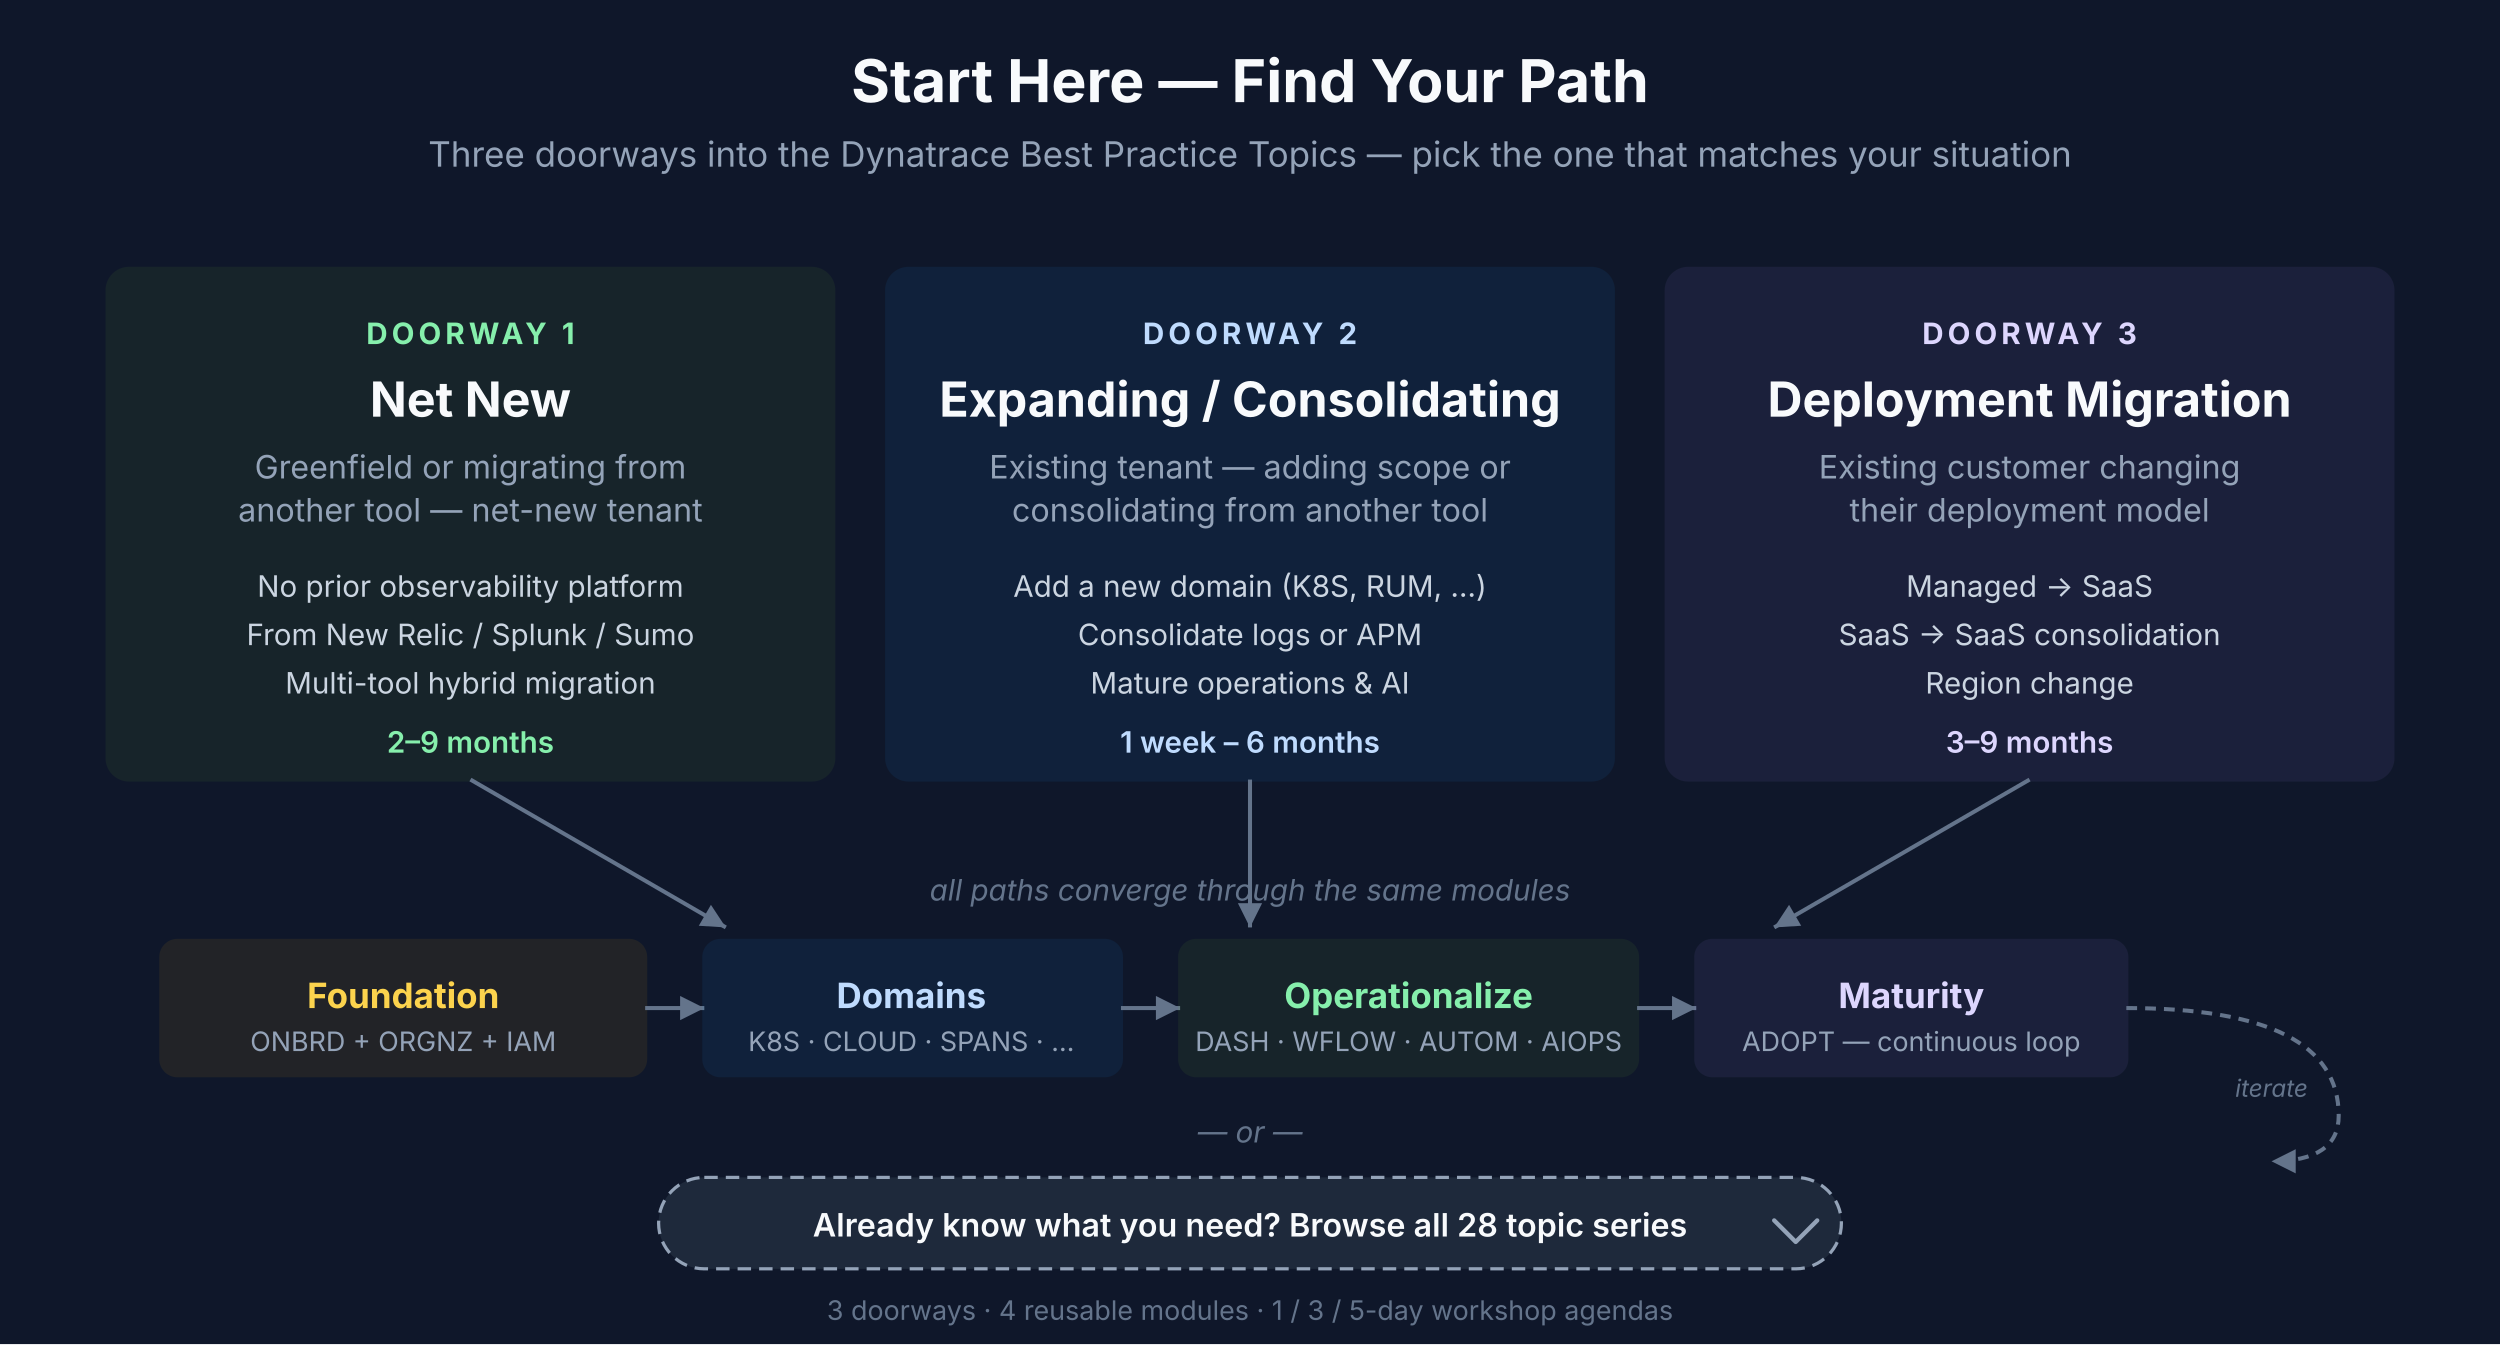
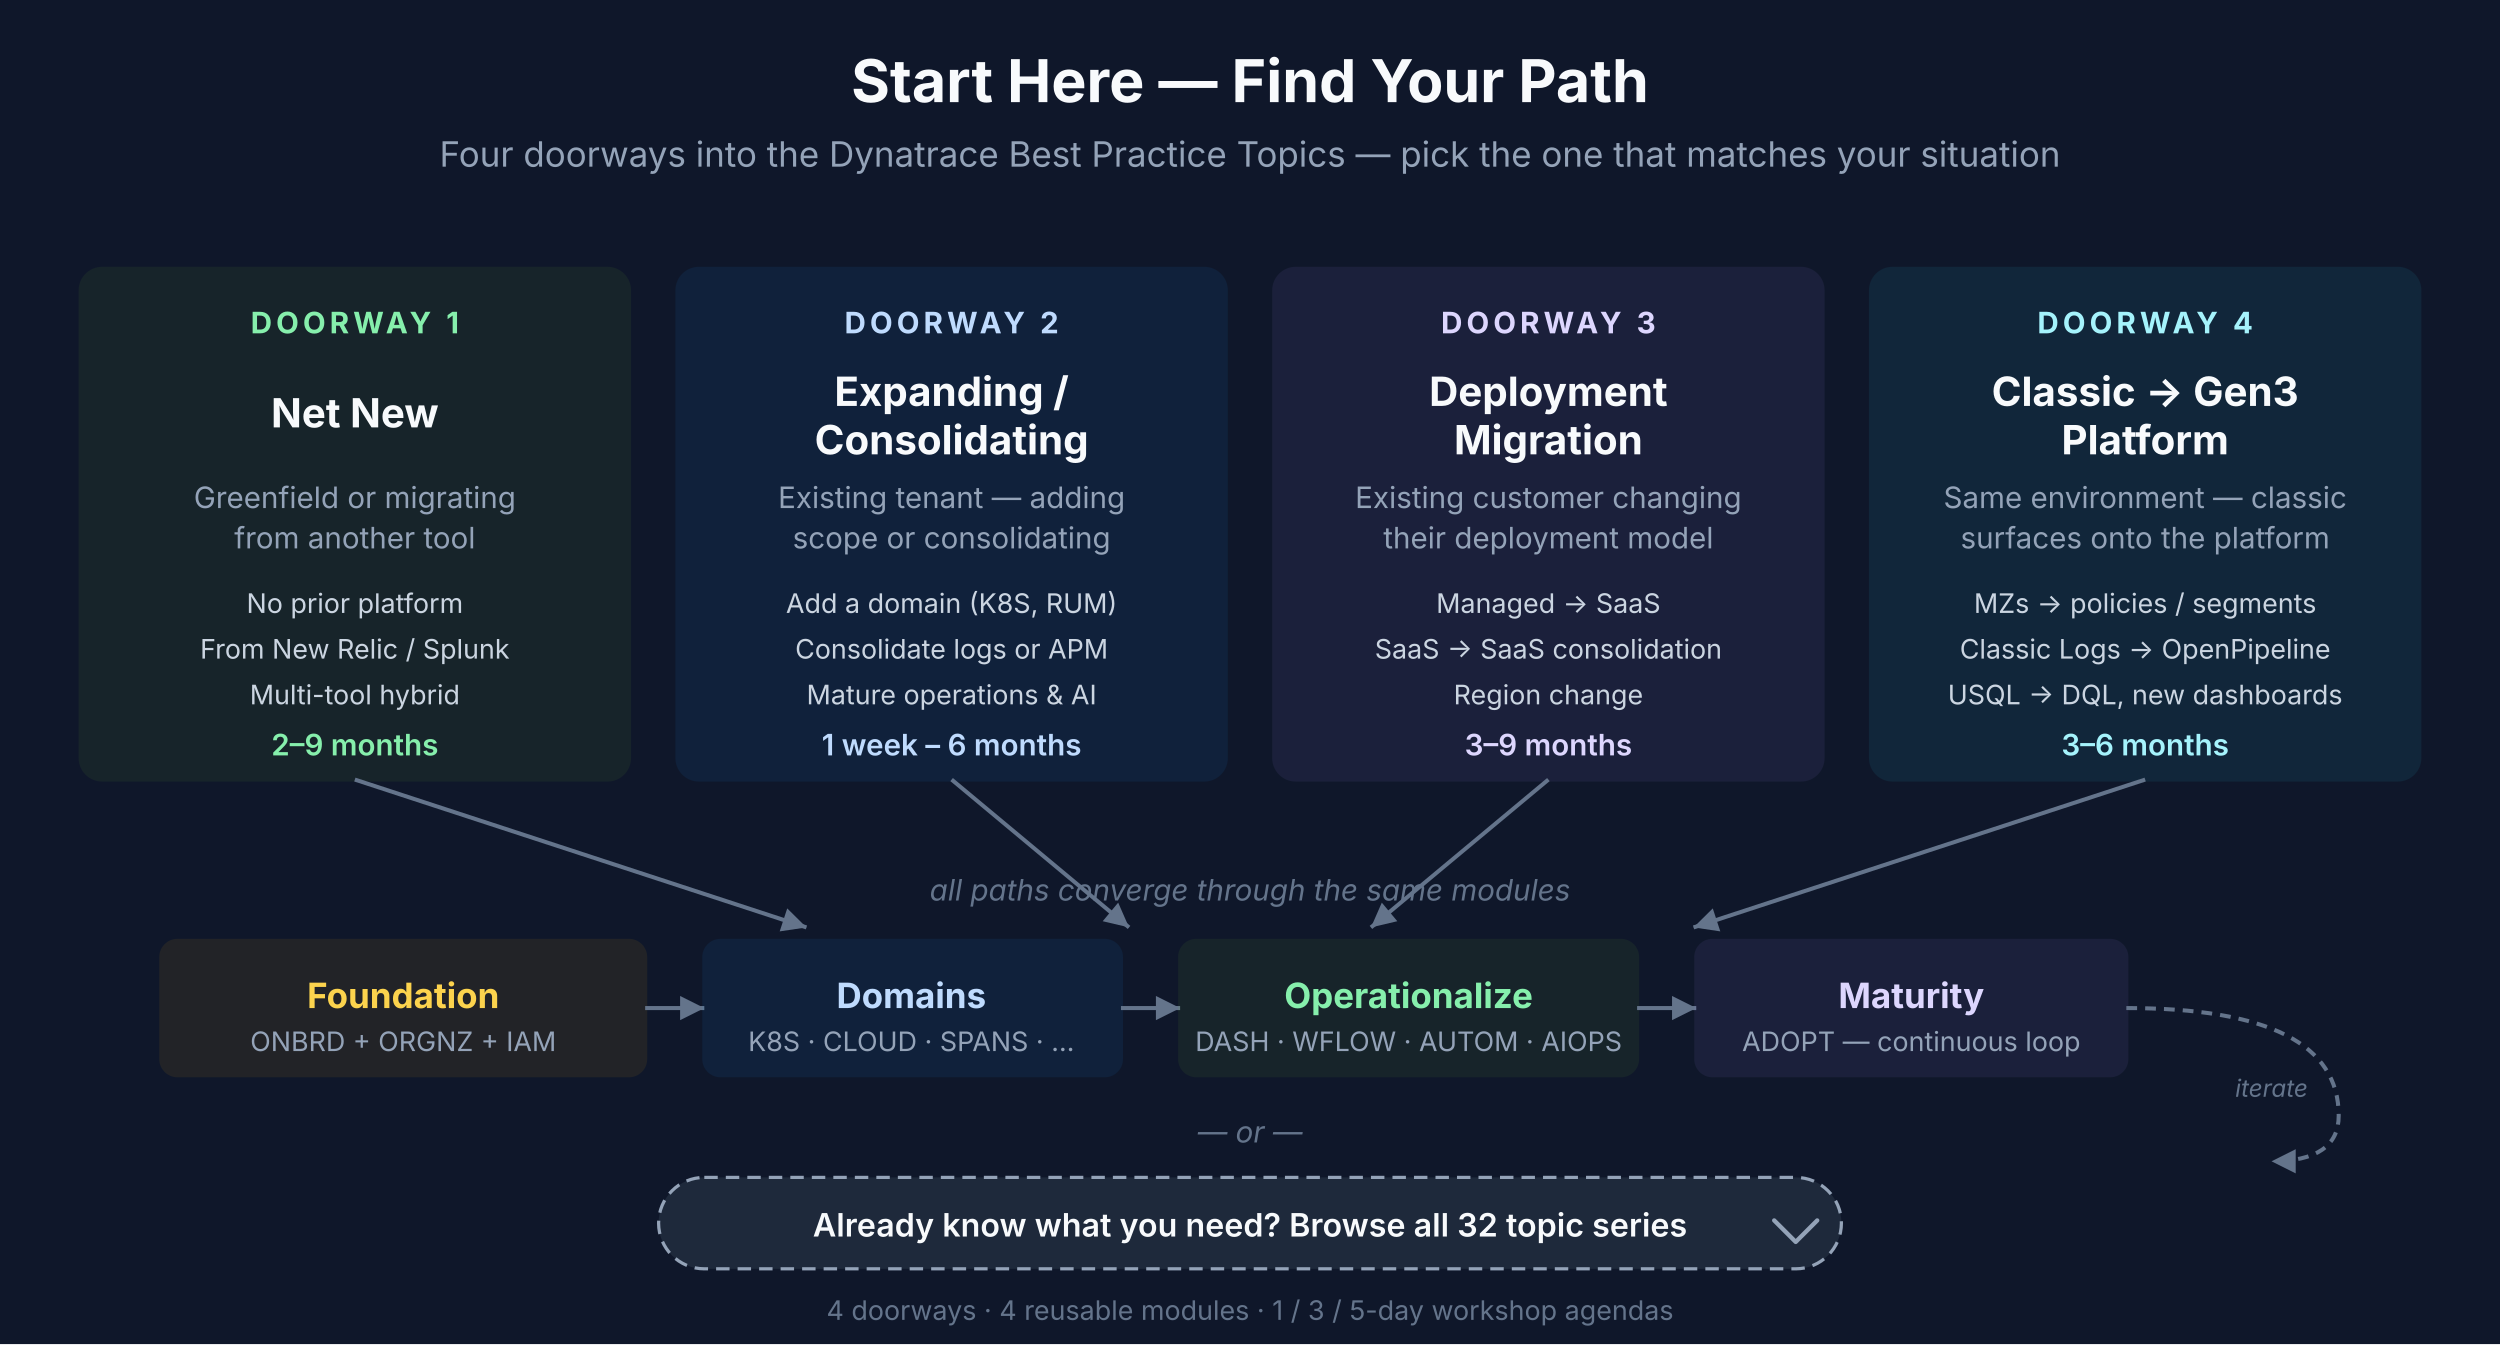
<svg xmlns="http://www.w3.org/2000/svg" viewBox="0 0 930 500" font-family="Inter, system-ui, sans-serif">
  <rect width="930" height="500" fill="#0F172A" />
  <text x="465" y="38" text-anchor="middle" fill="#F8FAFC" font-size="22" font-weight="700">Start Here — Find Your Path</text>
-   <text x="465" y="62" text-anchor="middle" fill="#94A3B8" font-size="13">Three doorways into the Dynatrace Best Practice Topics — pick the one that matches your situation</text>
+   <text x="465" y="62" text-anchor="middle" fill="#94A3B8" font-size="13">Four doorways into the Dynatrace Best Practice Topics — pick the one that matches your situation</text>
  <defs>
    <marker id="shArrow" viewBox="0 0 10 10" refX="10" refY="5" markerWidth="6" markerHeight="6" orient="auto-start-reverse">
      <path d="M 0 0 L 10 5 L 0 10 z" fill="#64748B" />
    </marker>
  </defs>
-   <rect x="40" y="100" width="270" height="190" fill="#73BE28" opacity="0.08" stroke="#73BE28" stroke-width="1.5" rx="8" />
-   <text x="175" y="128" text-anchor="middle" fill="#86EFAC" font-size="11" font-weight="700" letter-spacing="1.5">DOORWAY 1</text>
-   <text x="175" y="155" text-anchor="middle" fill="#F8FAFC" font-size="18" font-weight="700">Net New</text>
-   <text x="175" y="178" text-anchor="middle" fill="#94A3B8" font-size="12">Greenfield or migrating from</text>
-   <text x="175" y="194" text-anchor="middle" fill="#94A3B8" font-size="12">another tool — net-new tenant</text>
-   <text x="175" y="222" text-anchor="middle" fill="#CBD5E1" font-size="11">No prior observability platform</text>
-   <text x="175" y="240" text-anchor="middle" fill="#CBD5E1" font-size="11">From New Relic / Splunk / Sumo</text>
-   <text x="175" y="258" text-anchor="middle" fill="#CBD5E1" font-size="11">Multi-tool hybrid migration</text>
-   <text x="175" y="280" text-anchor="middle" fill="#86EFAC" font-size="11" font-weight="600">2–9 months</text>
-   <rect x="330" y="100" width="270" height="190" fill="#1496FF" opacity="0.08" stroke="#1496FF" stroke-width="1.5" rx="8" />
-   <text x="465" y="128" text-anchor="middle" fill="#BFDBFE" font-size="11" font-weight="700" letter-spacing="1.5">DOORWAY 2</text>
-   <text x="465" y="155" text-anchor="middle" fill="#F8FAFC" font-size="18" font-weight="700">Expanding / Consolidating</text>
-   <text x="465" y="178" text-anchor="middle" fill="#94A3B8" font-size="12">Existing tenant — adding scope or</text>
-   <text x="465" y="194" text-anchor="middle" fill="#94A3B8" font-size="12">consolidating from another tool</text>
-   <text x="465" y="222" text-anchor="middle" fill="#CBD5E1" font-size="11">Add a new domain (K8S, RUM, …)</text>
-   <text x="465" y="240" text-anchor="middle" fill="#CBD5E1" font-size="11">Consolidate logs or APM</text>
-   <text x="465" y="258" text-anchor="middle" fill="#CBD5E1" font-size="11">Mature operations &amp; AI</text>
-   <text x="465" y="280" text-anchor="middle" fill="#BFDBFE" font-size="11" font-weight="600">1 week – 6 months</text>
-   <rect x="620" y="100" width="270" height="190" fill="#A78BFA" opacity="0.08" stroke="#A78BFA" stroke-width="1.5" rx="8" />
-   <text x="755" y="128" text-anchor="middle" fill="#DDD6FE" font-size="11" font-weight="700" letter-spacing="1.5">DOORWAY 3</text>
-   <text x="755" y="155" text-anchor="middle" fill="#F8FAFC" font-size="18" font-weight="700">Deployment Migration</text>
-   <text x="755" y="178" text-anchor="middle" fill="#94A3B8" font-size="12">Existing customer changing</text>
-   <text x="755" y="194" text-anchor="middle" fill="#94A3B8" font-size="12">their deployment model</text>
-   <text x="755" y="222" text-anchor="middle" fill="#CBD5E1" font-size="11">Managed → SaaS</text>
-   <text x="755" y="240" text-anchor="middle" fill="#CBD5E1" font-size="11">SaaS → SaaS consolidation</text>
-   <text x="755" y="258" text-anchor="middle" fill="#CBD5E1" font-size="11">Region change</text>
-   <text x="755" y="280" text-anchor="middle" fill="#DDD6FE" font-size="11" font-weight="600">3–9 months</text>
-   <line x1="175" y1="290" x2="270" y2="345" stroke="#64748B" stroke-width="1.5" marker-end="url(#shArrow)" />
-   <line x1="465" y1="290" x2="465" y2="345" stroke="#64748B" stroke-width="1.5" marker-end="url(#shArrow)" />
-   <line x1="755" y1="290" x2="660" y2="345" stroke="#64748B" stroke-width="1.5" marker-end="url(#shArrow)" />
+   <rect x="30" y="100" width="204" height="190" fill="#73BE28" opacity="0.08" stroke="#73BE28" stroke-width="1.5" rx="8" />
+   <text x="132" y="124" text-anchor="middle" fill="#86EFAC" font-size="11" font-weight="700" letter-spacing="1.5">DOORWAY 1</text>
+   <text x="132" y="159" text-anchor="middle" fill="#F8FAFC" font-size="15" font-weight="700">Net New</text>
+   <text x="132" y="189" text-anchor="middle" fill="#94A3B8" font-size="11">Greenfield or migrating</text>
+   <text x="132" y="204" text-anchor="middle" fill="#94A3B8" font-size="11">from another tool</text>
+   <text x="132" y="228" text-anchor="middle" fill="#CBD5E1" font-size="10">No prior platform</text>
+   <text x="132" y="245" text-anchor="middle" fill="#CBD5E1" font-size="10">From New Relic / Splunk</text>
+   <text x="132" y="262" text-anchor="middle" fill="#CBD5E1" font-size="10">Multi-tool hybrid</text>
+   <text x="132" y="281" text-anchor="middle" fill="#86EFAC" font-size="11" font-weight="600">2–9 months</text>
+   <rect x="252" y="100" width="204" height="190" fill="#1496FF" opacity="0.08" stroke="#1496FF" stroke-width="1.5" rx="8" />
+   <text x="354" y="124" text-anchor="middle" fill="#BFDBFE" font-size="11" font-weight="700" letter-spacing="1.5">DOORWAY 2</text>
+   <text x="354" y="151" text-anchor="middle" fill="#F8FAFC" font-size="15" font-weight="700">Expanding /</text>
+   <text x="354" y="169" text-anchor="middle" fill="#F8FAFC" font-size="15" font-weight="700">Consolidating</text>
+   <text x="354" y="189" text-anchor="middle" fill="#94A3B8" font-size="11">Existing tenant — adding</text>
+   <text x="354" y="204" text-anchor="middle" fill="#94A3B8" font-size="11">scope or consolidating</text>
+   <text x="354" y="228" text-anchor="middle" fill="#CBD5E1" font-size="10">Add a domain (K8S, RUM)</text>
+   <text x="354" y="245" text-anchor="middle" fill="#CBD5E1" font-size="10">Consolidate logs or APM</text>
+   <text x="354" y="262" text-anchor="middle" fill="#CBD5E1" font-size="10">Mature operations &amp; AI</text>
+   <text x="354" y="281" text-anchor="middle" fill="#BFDBFE" font-size="11" font-weight="600">1 week – 6 months</text>
+   <rect x="474" y="100" width="204" height="190" fill="#A78BFA" opacity="0.08" stroke="#A78BFA" stroke-width="1.5" rx="8" />
+   <text x="576" y="124" text-anchor="middle" fill="#DDD6FE" font-size="11" font-weight="700" letter-spacing="1.5">DOORWAY 3</text>
+   <text x="576" y="151" text-anchor="middle" fill="#F8FAFC" font-size="15" font-weight="700">Deployment</text>
+   <text x="576" y="169" text-anchor="middle" fill="#F8FAFC" font-size="15" font-weight="700">Migration</text>
+   <text x="576" y="189" text-anchor="middle" fill="#94A3B8" font-size="11">Existing customer changing</text>
+   <text x="576" y="204" text-anchor="middle" fill="#94A3B8" font-size="11">their deployment model</text>
+   <text x="576" y="228" text-anchor="middle" fill="#CBD5E1" font-size="10">Managed → SaaS</text>
+   <text x="576" y="245" text-anchor="middle" fill="#CBD5E1" font-size="10">SaaS → SaaS consolidation</text>
+   <text x="576" y="262" text-anchor="middle" fill="#CBD5E1" font-size="10">Region change</text>
+   <text x="576" y="281" text-anchor="middle" fill="#DDD6FE" font-size="11" font-weight="600">3–9 months</text>
+   <rect x="696" y="100" width="204" height="190" fill="#22D3EE" opacity="0.08" stroke="#22D3EE" stroke-width="1.5" rx="8" />
+   <text x="798" y="124" text-anchor="middle" fill="#A5F3FC" font-size="11" font-weight="700" letter-spacing="1.5">DOORWAY 4</text>
+   <text x="798" y="151" text-anchor="middle" fill="#F8FAFC" font-size="15" font-weight="700">Classic → Gen3</text>
+   <text x="798" y="169" text-anchor="middle" fill="#F8FAFC" font-size="15" font-weight="700">Platform</text>
+   <text x="798" y="189" text-anchor="middle" fill="#94A3B8" font-size="11">Same environment — classic</text>
+   <text x="798" y="204" text-anchor="middle" fill="#94A3B8" font-size="11">surfaces onto the platform</text>
+   <text x="798" y="228" text-anchor="middle" fill="#CBD5E1" font-size="10">MZs → policies / segments</text>
+   <text x="798" y="245" text-anchor="middle" fill="#CBD5E1" font-size="10">Classic Logs → OpenPipeline</text>
+   <text x="798" y="262" text-anchor="middle" fill="#CBD5E1" font-size="10">USQL → DQL, new dashboards</text>
+   <text x="798" y="281" text-anchor="middle" fill="#A5F3FC" font-size="11" font-weight="600">3–6 months</text>
+   <line x1="132" y1="290" x2="300" y2="345" stroke="#64748B" stroke-width="1.5" marker-end="url(#shArrow)" />
+   <line x1="354" y1="290" x2="420" y2="345" stroke="#64748B" stroke-width="1.5" marker-end="url(#shArrow)" />
+   <line x1="576" y1="290" x2="510" y2="345" stroke="#64748B" stroke-width="1.5" marker-end="url(#shArrow)" />
+   <line x1="798" y1="290" x2="630" y2="345" stroke="#64748B" stroke-width="1.5" marker-end="url(#shArrow)" />
  <text x="465" y="335" text-anchor="middle" fill="#64748B" font-size="11" font-style="italic">all paths converge through the same modules</text>
  <rect x="60" y="350" width="180" height="50" fill="#FFB800" opacity="0.08" stroke="#FFB800" stroke-width="1.5" rx="6" />
  <text x="150" y="375" text-anchor="middle" fill="#FCD34D" font-size="13" font-weight="700">Foundation</text>
  <text x="150" y="391" text-anchor="middle" fill="#94A3B8" font-size="10">ONBRD + ORGNZ + IAM</text>
  <line x1="240" y1="375" x2="262" y2="375" stroke="#64748B" stroke-width="1.5" marker-end="url(#shArrow)" />
  <rect x="262" y="350" width="155" height="50" fill="#1496FF" opacity="0.08" stroke="#1496FF" stroke-width="1.5" rx="6" />
  <text x="339" y="375" text-anchor="middle" fill="#BFDBFE" font-size="13" font-weight="700">Domains</text>
  <text x="339" y="391" text-anchor="middle" fill="#94A3B8" font-size="10">K8S · CLOUD · SPANS · …</text>
  <line x1="417" y1="375" x2="439" y2="375" stroke="#64748B" stroke-width="1.5" marker-end="url(#shArrow)" />
  <rect x="439" y="350" width="170" height="50" fill="#73BE28" opacity="0.08" stroke="#73BE28" stroke-width="1.5" rx="6" />
  <text x="524" y="375" text-anchor="middle" fill="#86EFAC" font-size="13" font-weight="700">Operationalize</text>
  <text x="524" y="391" text-anchor="middle" fill="#94A3B8" font-size="10">DASH · WFLOW · AUTOM · AIOPS</text>
  <line x1="609" y1="375" x2="631" y2="375" stroke="#64748B" stroke-width="1.5" marker-end="url(#shArrow)" />
  <rect x="631" y="350" width="160" height="50" fill="#A78BFA" opacity="0.08" stroke="#A78BFA" stroke-width="1.5" rx="6" />
  <text x="711" y="375" text-anchor="middle" fill="#DDD6FE" font-size="13" font-weight="700">Maturity</text>
  <text x="711" y="391" text-anchor="middle" fill="#94A3B8" font-size="10">ADOPT — continuous loop</text>
  <path d="M 791 375 Q 870 375 870 415 Q 870 432 845 432" fill="none" stroke="#64748B" stroke-width="1.5" stroke-dasharray="4 3" marker-end="url(#shArrow)" />
  <text x="845" y="408" text-anchor="middle" fill="#64748B" font-size="9" font-style="italic">iterate</text>
  <text x="465" y="425" text-anchor="middle" fill="#64748B" font-size="11" font-style="italic">— or —</text>
  <rect x="245" y="438" width="440" height="34" fill="#1E293B" stroke="#94A3B8" stroke-width="1.2" stroke-dasharray="5 3" rx="17" />
-   <text x="465" y="460" text-anchor="middle" fill="#F8FAFC" font-size="12" font-weight="600">Already know what you need? Browse all 28 topic series</text>
+   <text x="465" y="460" text-anchor="middle" fill="#F8FAFC" font-size="12" font-weight="600">Already know what you need? Browse all 32 topic series</text>
  <path d="M 660 454 L 668 462 L 676 454" fill="none" stroke="#94A3B8" stroke-width="1.6" stroke-linecap="round" stroke-linejoin="round" />
-   <text x="465" y="491" text-anchor="middle" fill="#64748B" font-size="10">3 doorways  ·  4 reusable modules  ·  1 / 3 / 5-day workshop agendas</text>
+   <text x="465" y="491" text-anchor="middle" fill="#64748B" font-size="10">4 doorways  ·  4 reusable modules  ·  1 / 3 / 5-day workshop agendas</text>
</svg>
